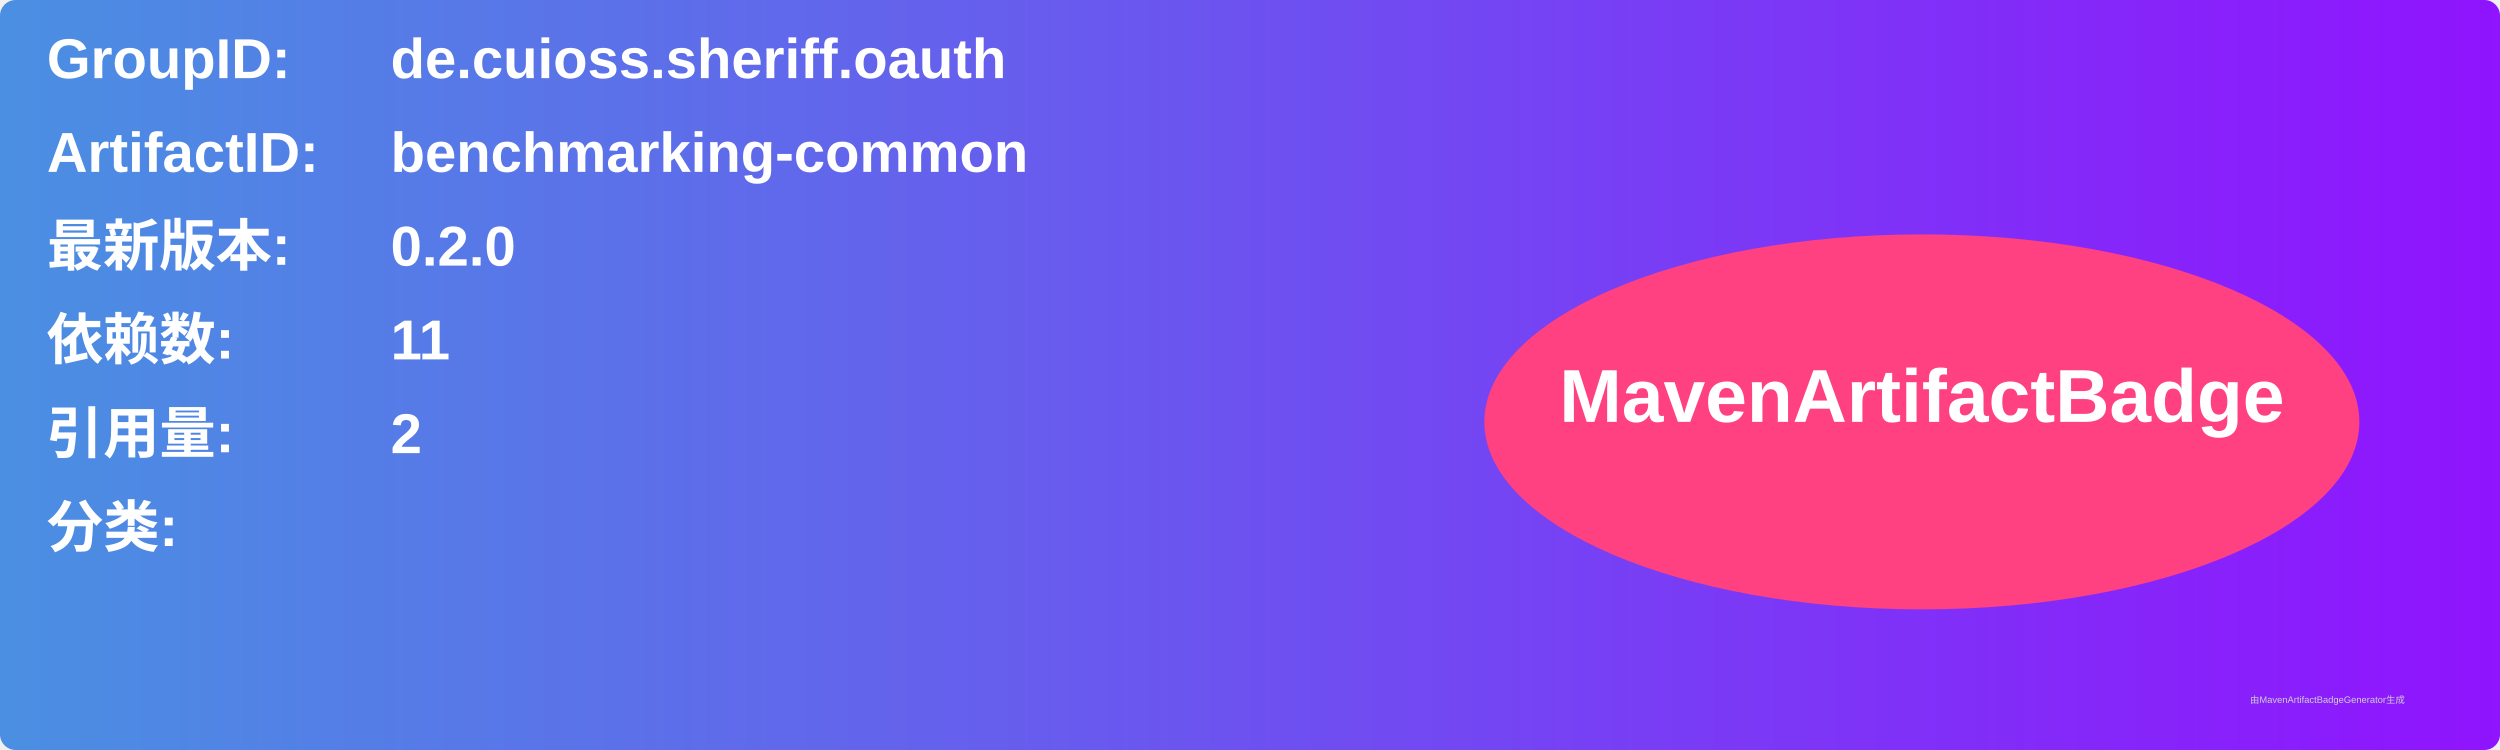
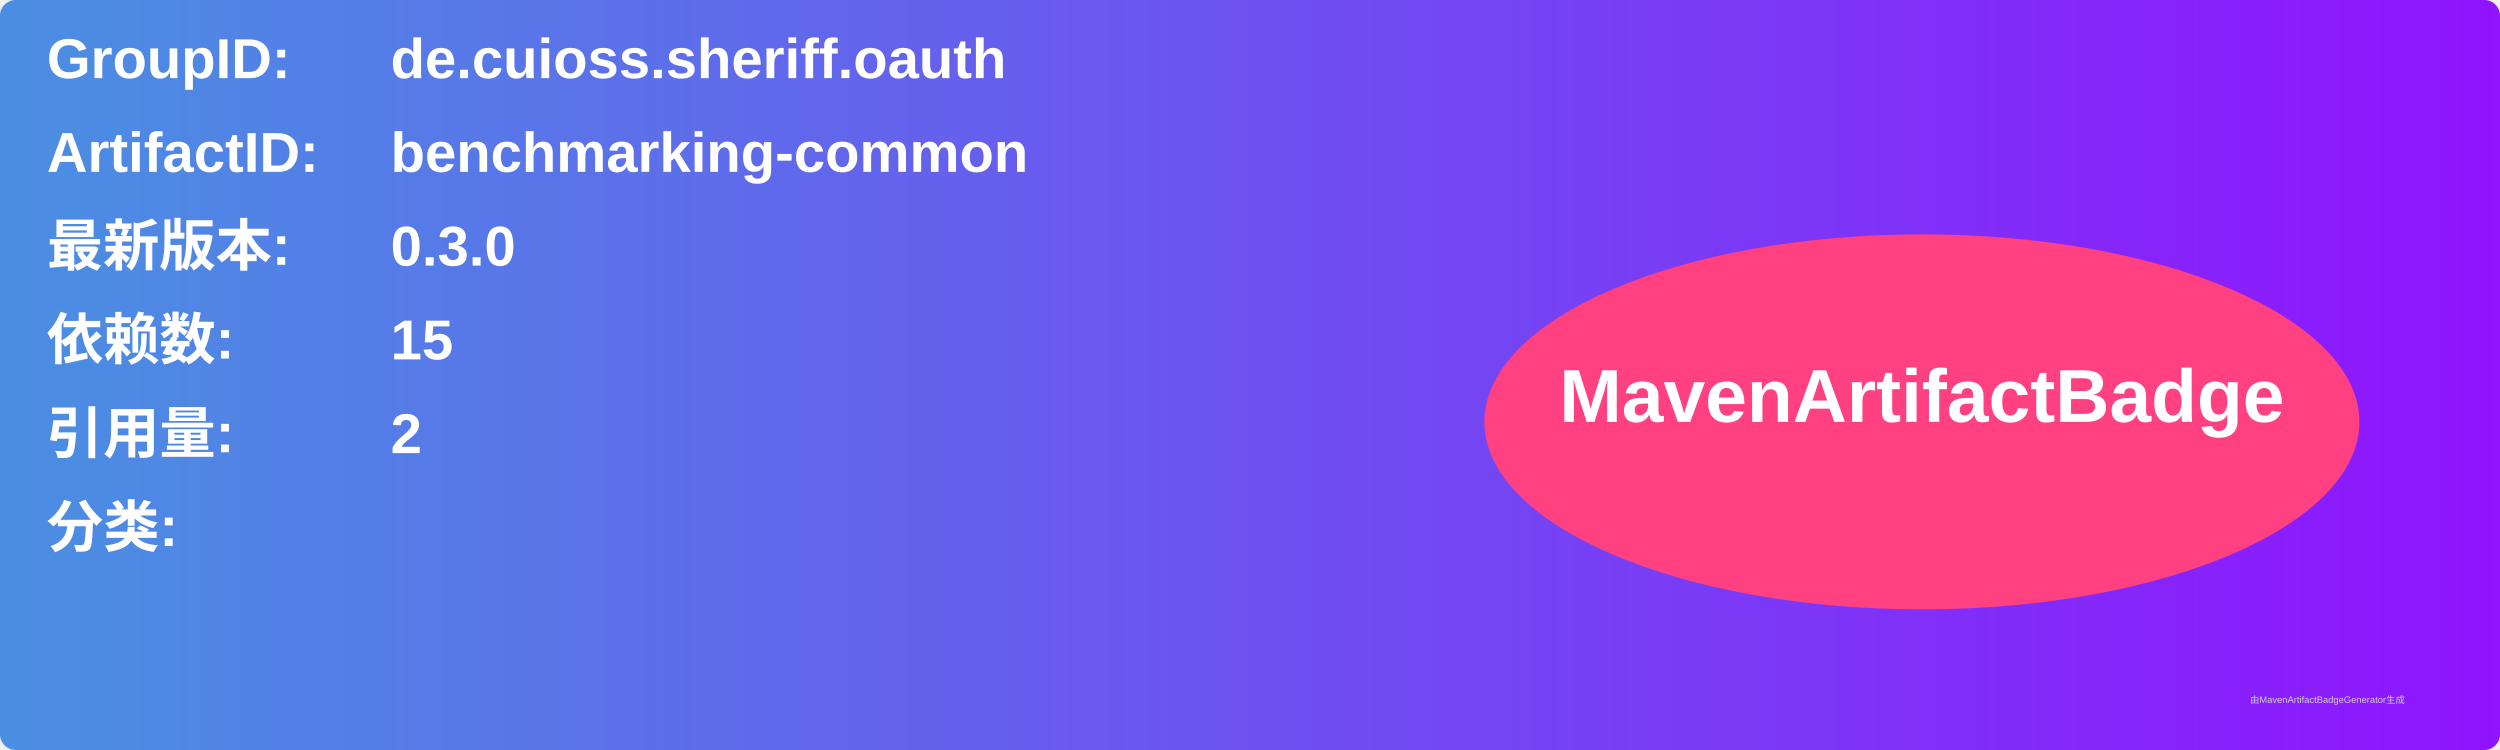
<svg xmlns="http://www.w3.org/2000/svg" width="800" height="240" viewBox="0 0 800 240">
  <linearGradient id="grad" x1="0%" y1="0%" x2="100%" y2="0%">
    <stop offset="0%" stop-color="#4a90e2" />
    <stop offset="100%" stop-color="#9013fe" />
  </linearGradient>
  <rect width="100%" height="100%" rx="5" ry="5" fill="url(#grad)" />
  <g transform="translate(15, 15)">
    <text x="0" y="10" font-family="Arial" font-size="18" fill="white" font-weight="bold" width="260">GroupID:</text>
    <text x="110" y="10" font-family="Arial" font-size="18" fill="white" font-weight="bold" width="460">de.cuioss.sheriff.oauth</text>
    <text x="0" y="40" font-family="Arial" font-size="18" fill="white" font-weight="bold" width="260">ArtifactID:</text>
    <text x="110" y="40" font-family="Arial" font-size="18" fill="white" font-weight="bold" width="460">benchmarking-common</text>
    <text x="0" y="70" font-family="Arial" font-size="18" fill="white" font-weight="bold">最新版本:</text>
    <text x="110" y="70" font-family="Arial" font-size="18" fill="white" font-weight="bold">
-       <tspan font-weight="bold">0.2.0</tspan>
+       <tspan font-weight="bold">0.3.0</tspan>
    </text>
    <text x="0" y="100" font-family="Arial" font-size="18" fill="white" font-weight="bold">依赖数: </text>
    <text x="110" y="100" font-family="Arial" font-size="18" fill="white">
-       <tspan font-weight="bold">11</tspan>
+       <tspan font-weight="bold">15</tspan>
    </text>
    <text x="0" y="130" font-family="Arial" font-size="18" fill="white" font-weight="bold">引用量: </text>
    <text x="110" y="130" font-family="Arial" font-size="18" fill="white">
      <tspan font-weight="bold">2</tspan>
    </text>
    <text x="0" y="160" font-family="Arial" font-size="18" fill="white" font-weight="bold">分类:</text>
    <text x="10" y="190" font-family="Arial" font-size="10" fill="white">
      <tspan font-weight="bold" />
    </text>
    <ellipse cx="600" cy="120" rx="140" ry="60" fill="#ff4081" />
    <text x="600" y="120" text-anchor="middle" font-family="Arial" font-size="24" fill="white" font-weight="bold">MavenArtifactBadge</text>
  </g>
  <text x="720" y="225" font-family="Arial" font-size="3" fill="#d0d0d0">由MavenArtifactBadgeGenerator生成</text>
</svg>
